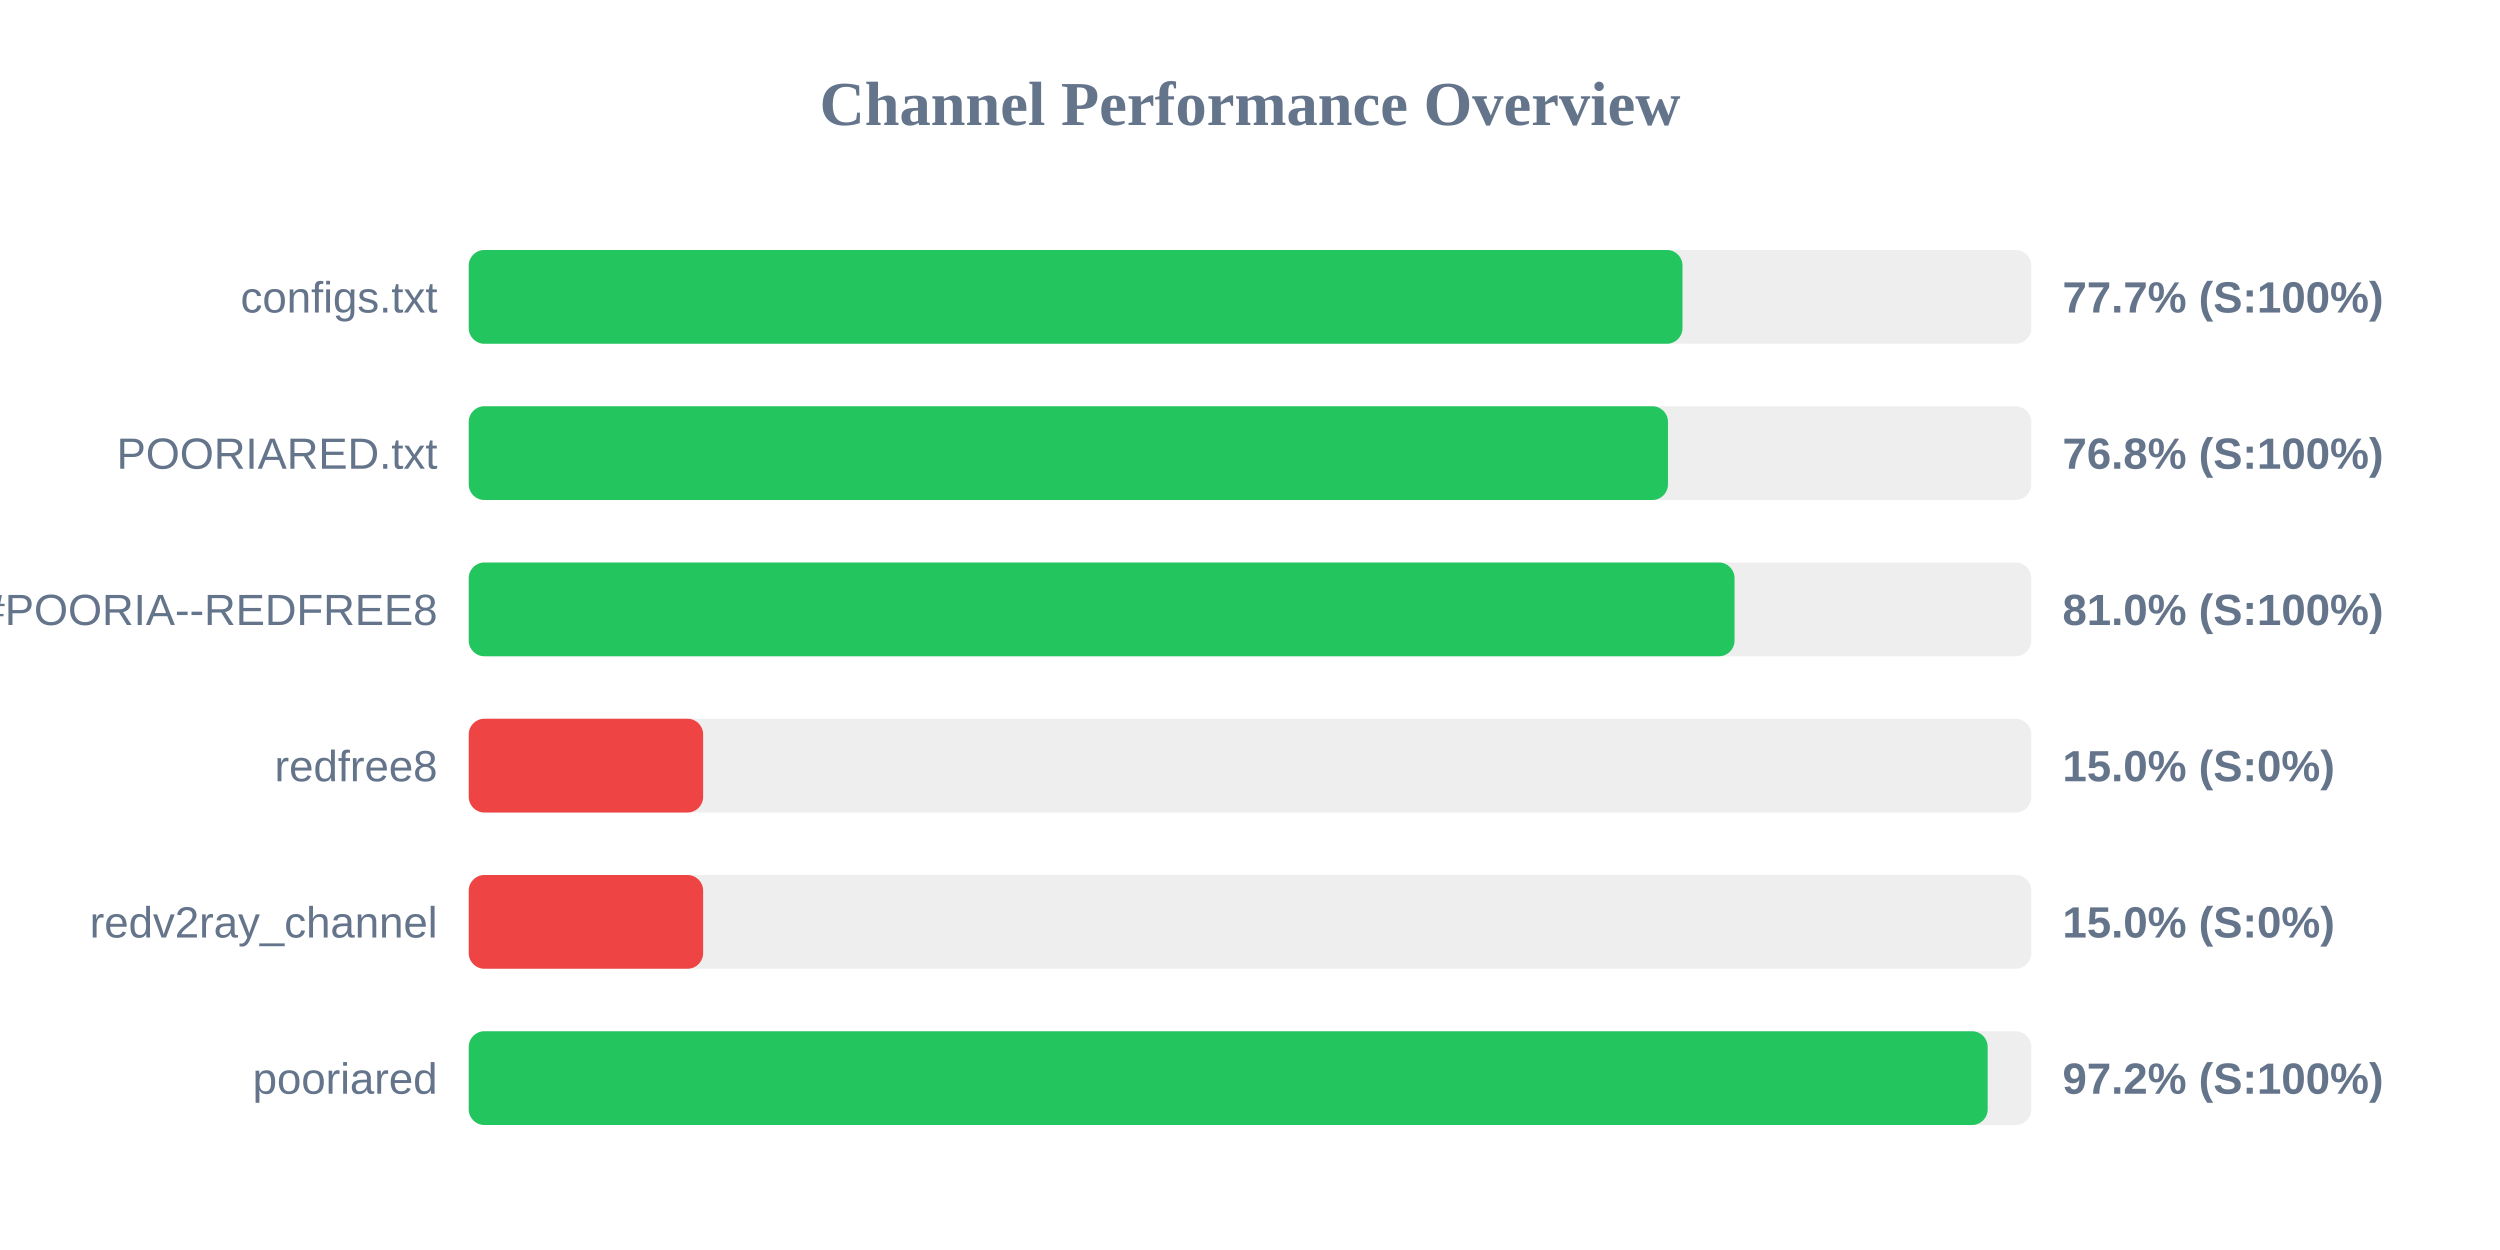
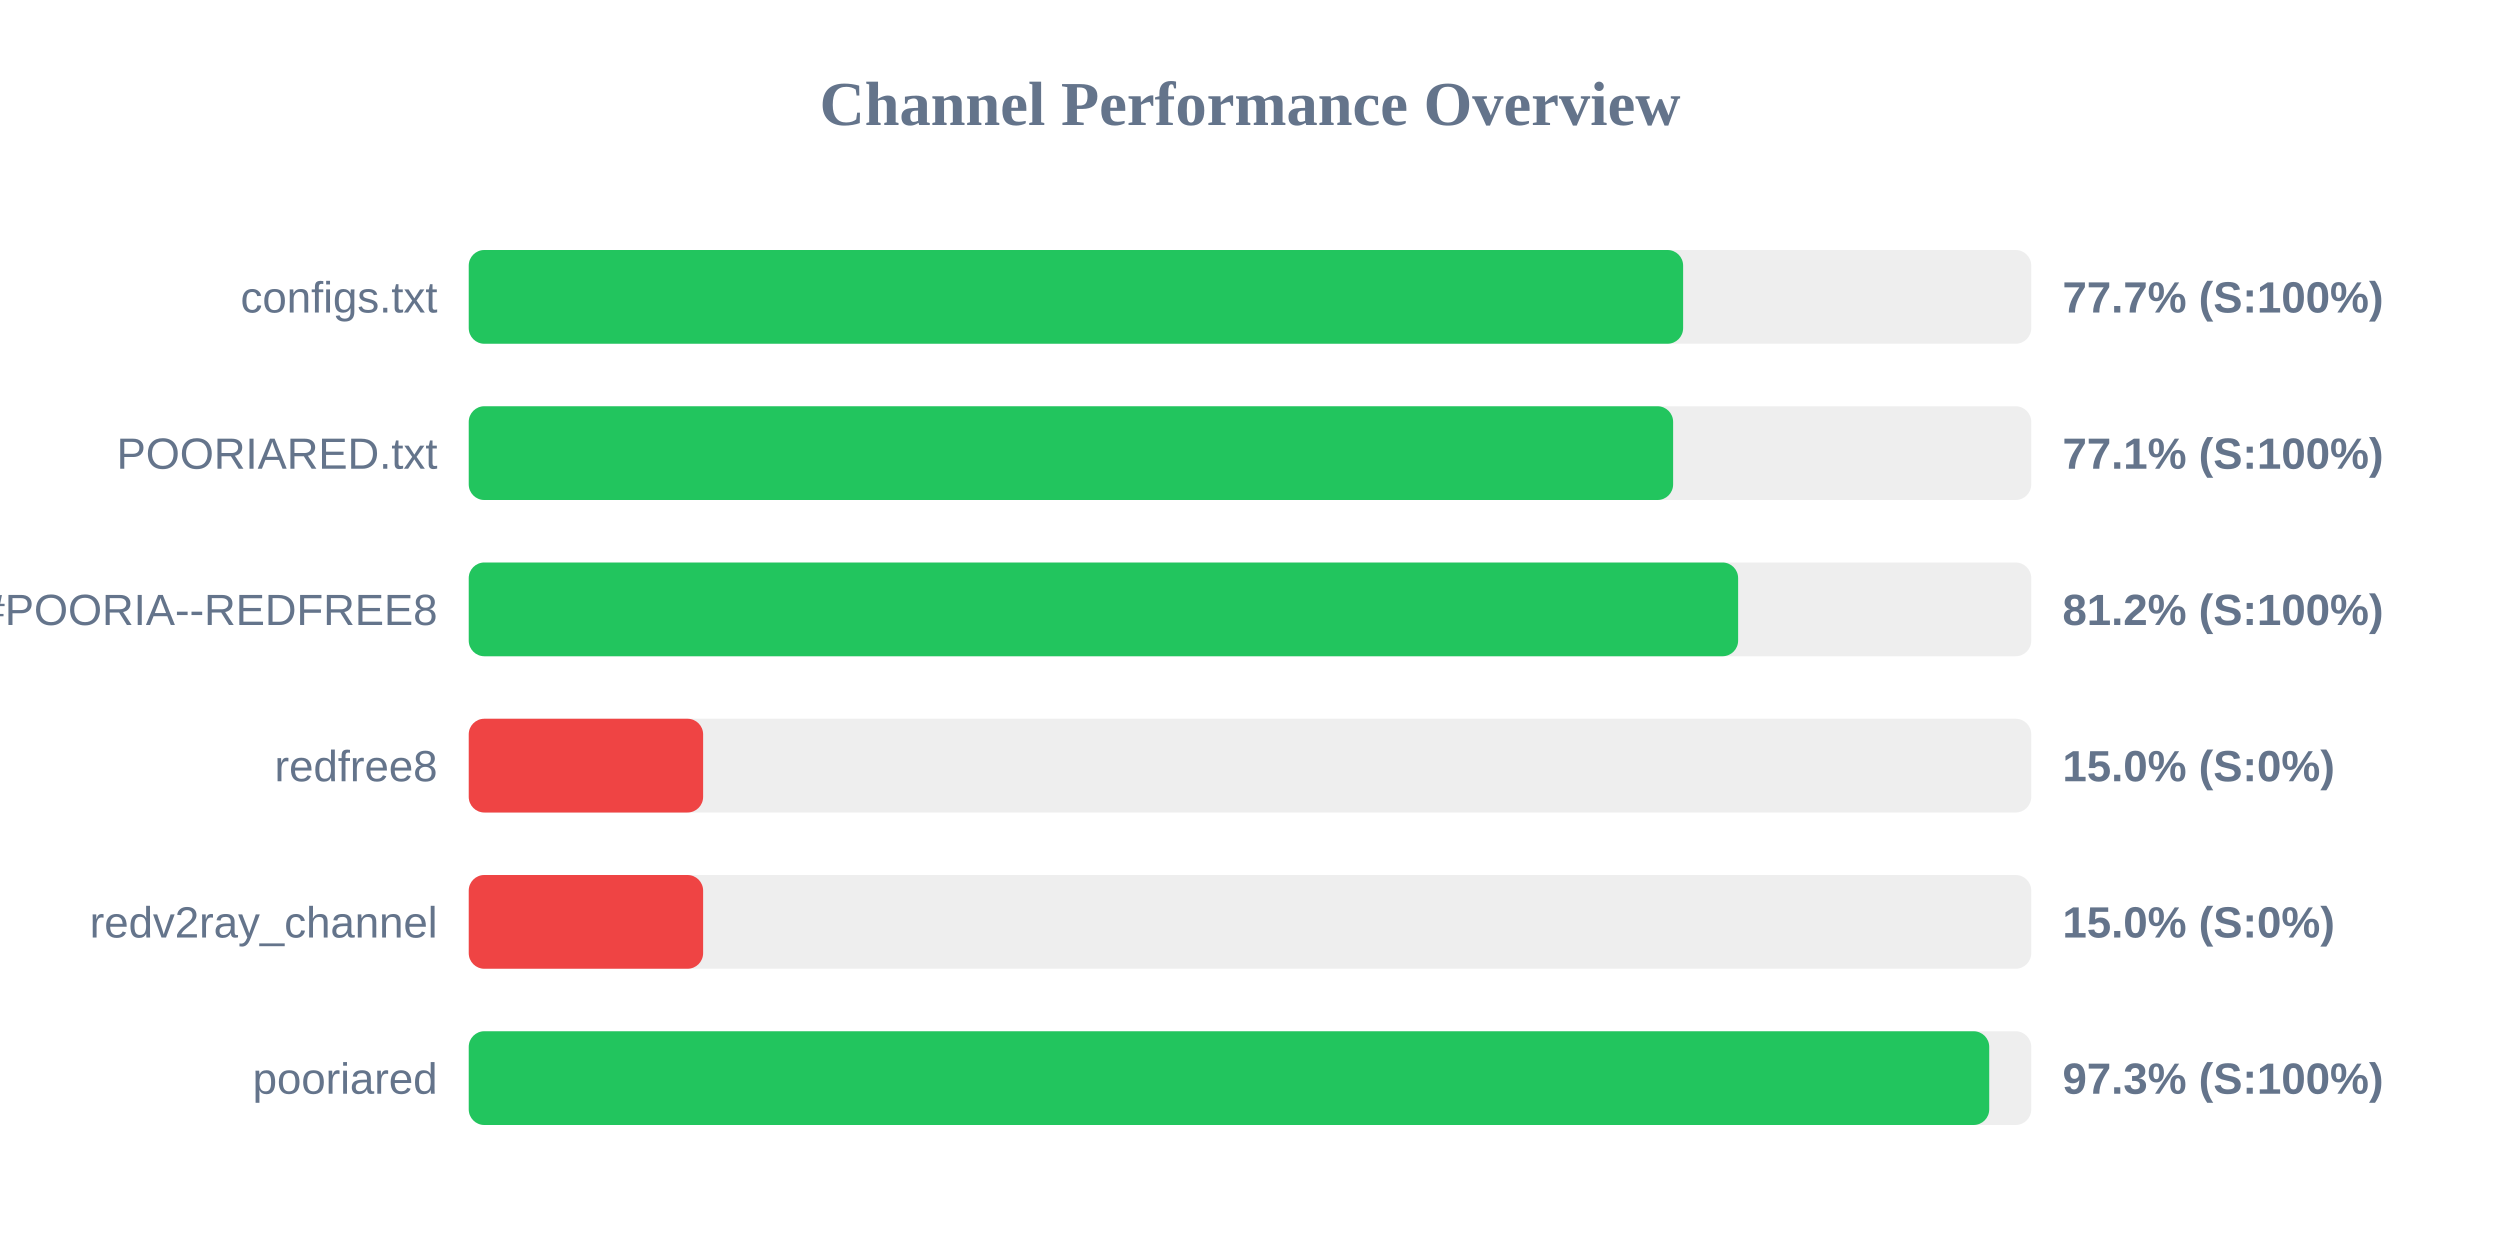
<svg xmlns="http://www.w3.org/2000/svg" width="800" height="400" version="1.1">
  <style>
        .row { font: 14px Arial; fill: #64748b; }
        .score { font: bold 14px Arial; fill: #64748b; }
    </style>
  <text x="400" y="40" text-anchor="middle" font-size="20px" font-weight="bold" fill="#64748b">Channel Performance Overview</text>
  <rect x="150" y="80" width="500" height="30" fill="#eee" rx="5" />
-   <rect x="150" y="80" width="388.4" height="30" fill="#22c55e" rx="5" />
+   <rect x="150" y="80" width="388.6" height="30" fill="#22c55e" rx="5" />
  <text x="140" y="100" text-anchor="end" class="row">configs.txt</text>
  <text x="660" y="100" text-anchor="start" class="score">77.7% (S:100%)</text>
  <rect x="150" y="130" width="500" height="30" fill="#eee" rx="5" />
-   <rect x="150" y="130" width="383.75" height="30" fill="#22c55e" rx="5" />
+   <rect x="150" y="130" width="385.4" height="30" fill="#22c55e" rx="5" />
  <text x="140" y="150" text-anchor="end" class="row">POORIARED.txt</text>
-   <text x="660" y="150" text-anchor="start" class="score">76.8% (S:100%)</text>
+   <text x="660" y="150" text-anchor="start" class="score">77.1% (S:100%)</text>
  <rect x="150" y="180" width="500" height="30" fill="#eee" rx="5" />
-   <rect x="150" y="180" width="405.05" height="30" fill="#22c55e" rx="5" />
+   <rect x="150" y="180" width="406.2" height="30" fill="#22c55e" rx="5" />
  <text x="140" y="200" text-anchor="end" class="row">POORIA--REDFREE8.txt#POORIA--REDFREE8</text>
-   <text x="660" y="200" text-anchor="start" class="score">81.0% (S:100%)</text>
+   <text x="660" y="200" text-anchor="start" class="score">81.2% (S:100%)</text>
  <rect x="150" y="230" width="500" height="30" fill="#eee" rx="5" />
  <rect x="150" y="230" width="75.0" height="30" fill="#ef4444" rx="5" />
  <text x="140" y="250" text-anchor="end" class="row">redfree8</text>
  <text x="660" y="250" text-anchor="start" class="score">15.0% (S:0%)</text>
  <rect x="150" y="280" width="500" height="30" fill="#eee" rx="5" />
  <rect x="150" y="280" width="75.0" height="30" fill="#ef4444" rx="5" />
  <text x="140" y="300" text-anchor="end" class="row">redv2ray_channel</text>
  <text x="660" y="300" text-anchor="start" class="score">15.0% (S:0%)</text>
  <rect x="150" y="330" width="500" height="30" fill="#eee" rx="5" />
-   <rect x="150" y="330" width="486.05" height="30" fill="#22c55e" rx="5" />
+   <rect x="150" y="330" width="486.55" height="30" fill="#22c55e" rx="5" />
  <text x="140" y="350" text-anchor="end" class="row">pooriared</text>
-   <text x="660" y="350" text-anchor="start" class="score">97.2% (S:100%)</text>
+   <text x="660" y="350" text-anchor="start" class="score">97.3% (S:100%)</text>
</svg>
